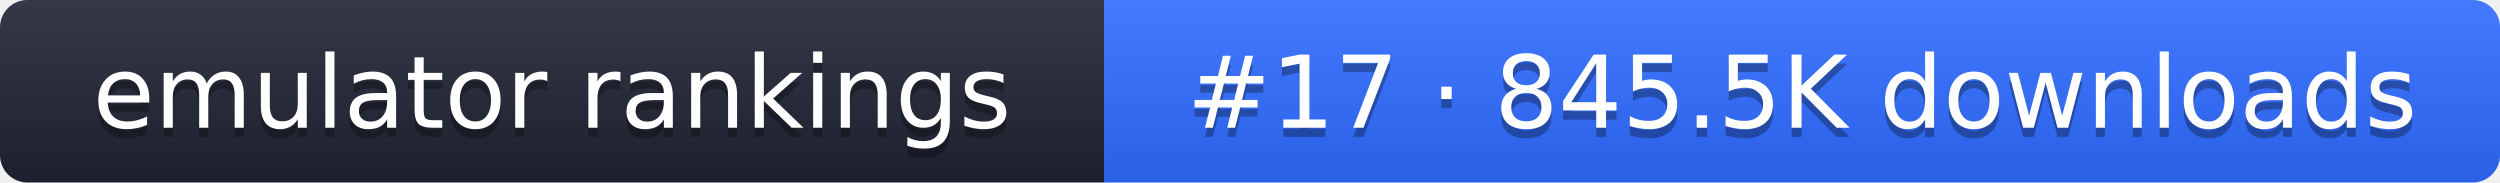
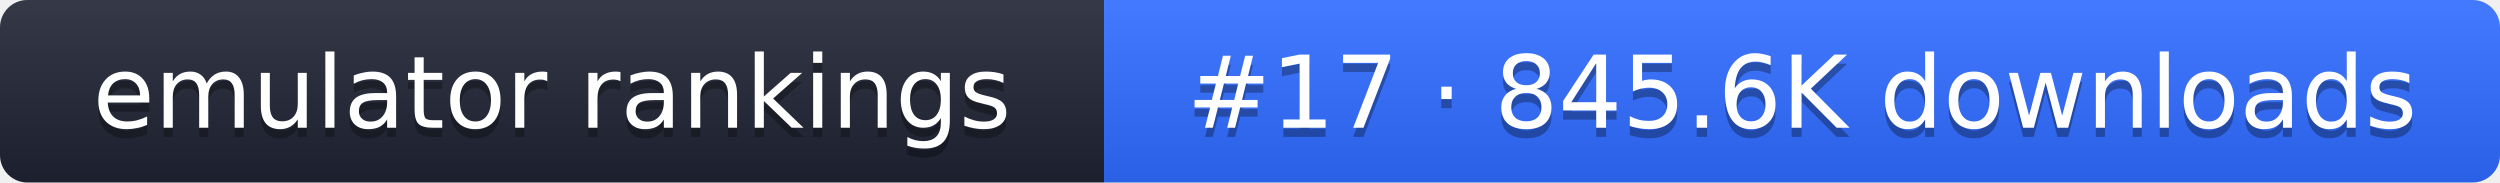
- <svg xmlns="http://www.w3.org/2000/svg" width="274" height="20" role="img" aria-label="emulator rankings: #17 · 845.5K downloads">
+ <svg xmlns="http://www.w3.org/2000/svg" width="274" height="20" role="img" aria-label="emulator rankings: #17 · 845.6K downloads">
  <linearGradient id="g" x2="0" y2="100%">
    <stop offset="0" stop-color="#fff" stop-opacity=".1" />
    <stop offset="1" stop-opacity=".1" />
  </linearGradient>
  <clipPath id="r">
    <rect width="274" height="20" rx="3" fill="#fff" />
  </clipPath>
  <g clip-path="url(#r)">
    <rect width="121" height="20" fill="#1f2433" />
    <rect x="121" width="153" height="20" fill="#2f6bff" />
    <rect width="274" height="20" fill="url(#g)" />
  </g>
  <g fill="#fff" text-anchor="middle" font-family="Verdana,DejaVu Sans,sans-serif" font-size="11">
    <text x="60.5" y="15" fill="#010101" fill-opacity=".3">emulator rankings</text>
    <text x="60.5" y="14">emulator rankings</text>
-     <text x="197.5" y="15" fill="#010101" fill-opacity=".3">#17 · 845.5K downloads</text>
-     <text x="197.5" y="14">#17 · 845.5K downloads</text>
+     <text x="197.5" y="15" fill="#010101" fill-opacity=".3">#17 · 845.6K downloads</text>
+     <text x="197.5" y="14">#17 · 845.6K downloads</text>
  </g>
</svg>
